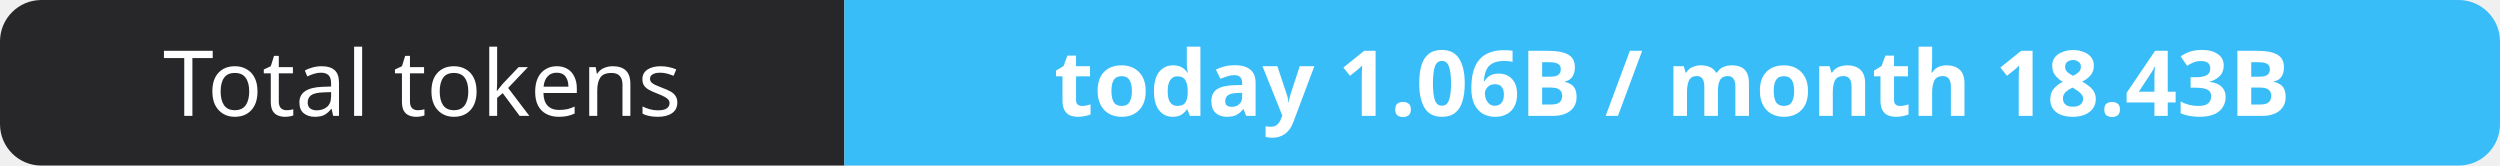
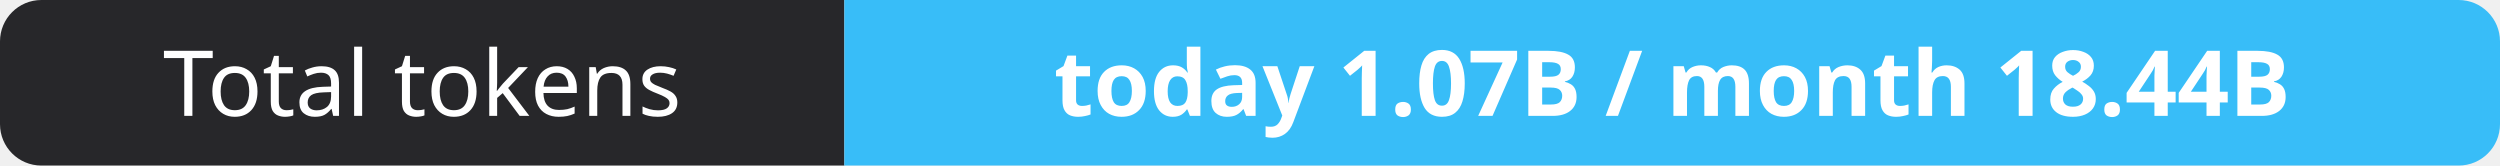
- <svg xmlns="http://www.w3.org/2000/svg" width="302" height="20" role="img" aria-label="Total tokens: today 1.06B / month 18.43B">
+ <svg xmlns="http://www.w3.org/2000/svg" width="302" height="20" role="img" aria-label="Total tokens: today 1.07B / month 18.44B">
  <clipPath id="r">
    <rect width="302" height="20" rx="5" fill="#fff" />
  </clipPath>
  <g clip-path="url(#r)">
    <rect width="102" height="20" fill="#27272a" />
    <rect x="102" width="200" height="20" fill="#38bdf8" />
  </g>
  <g fill="#fff" text-anchor="middle" font-family="Verdana,Geneva,sans-serif" font-size="11">
    <text x="51.0" y="14">Total tokens</text>
-     <text x="202.0" y="14" font-weight="700">today 1.06B / month 18.43B</text>
+     <text x="202.0" y="14" font-weight="700">today 1.07B / month 18.44B</text>
  </g>
</svg>
